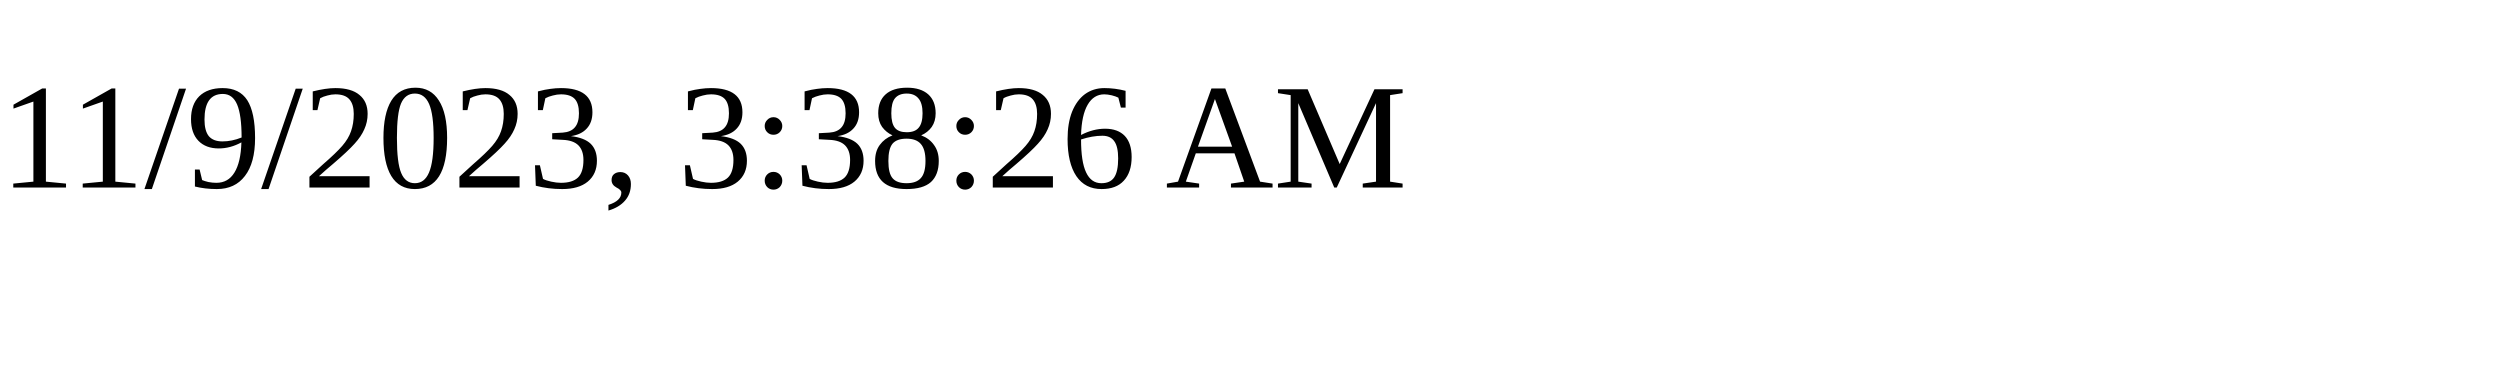
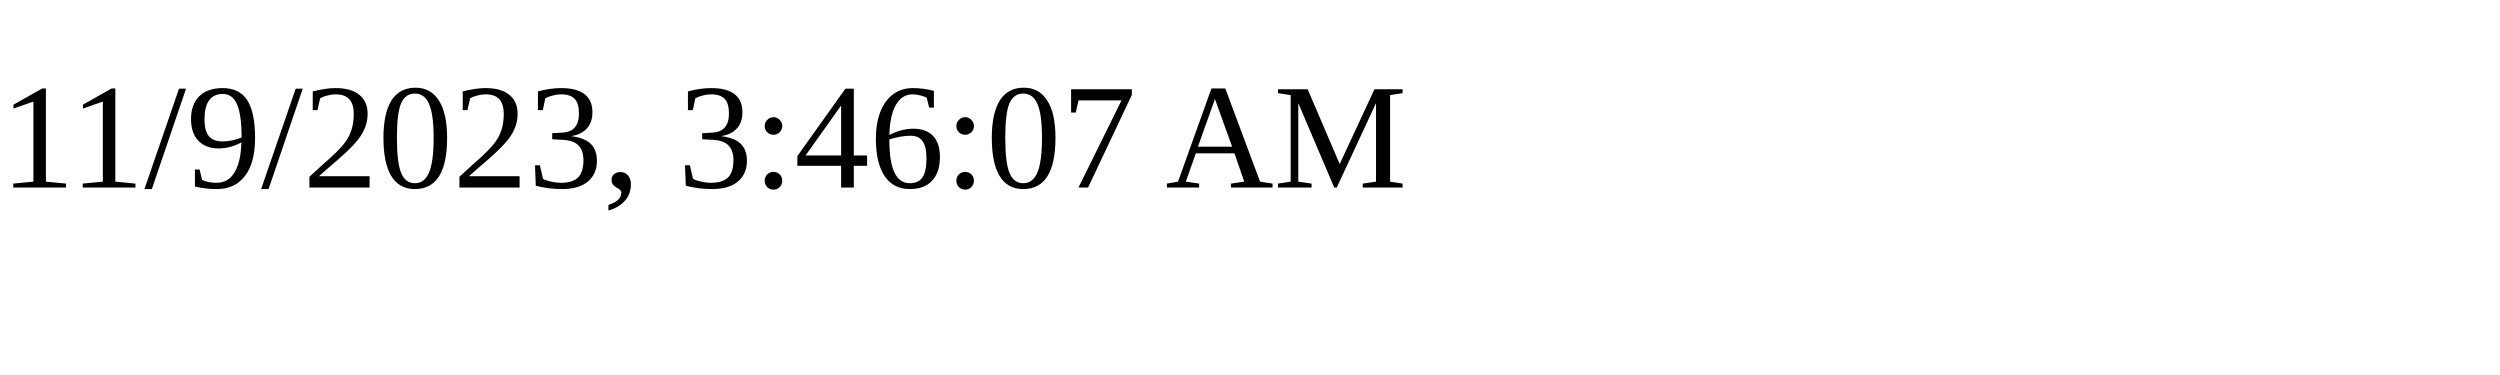
<svg xmlns="http://www.w3.org/2000/svg" height="30" width="200">
-   <text x="0" y="15">11/9/2023, 3:38:26 AM</text>
+   <text x="0" y="15">11/9/2023, 3:46:07 AM</text>
</svg>
